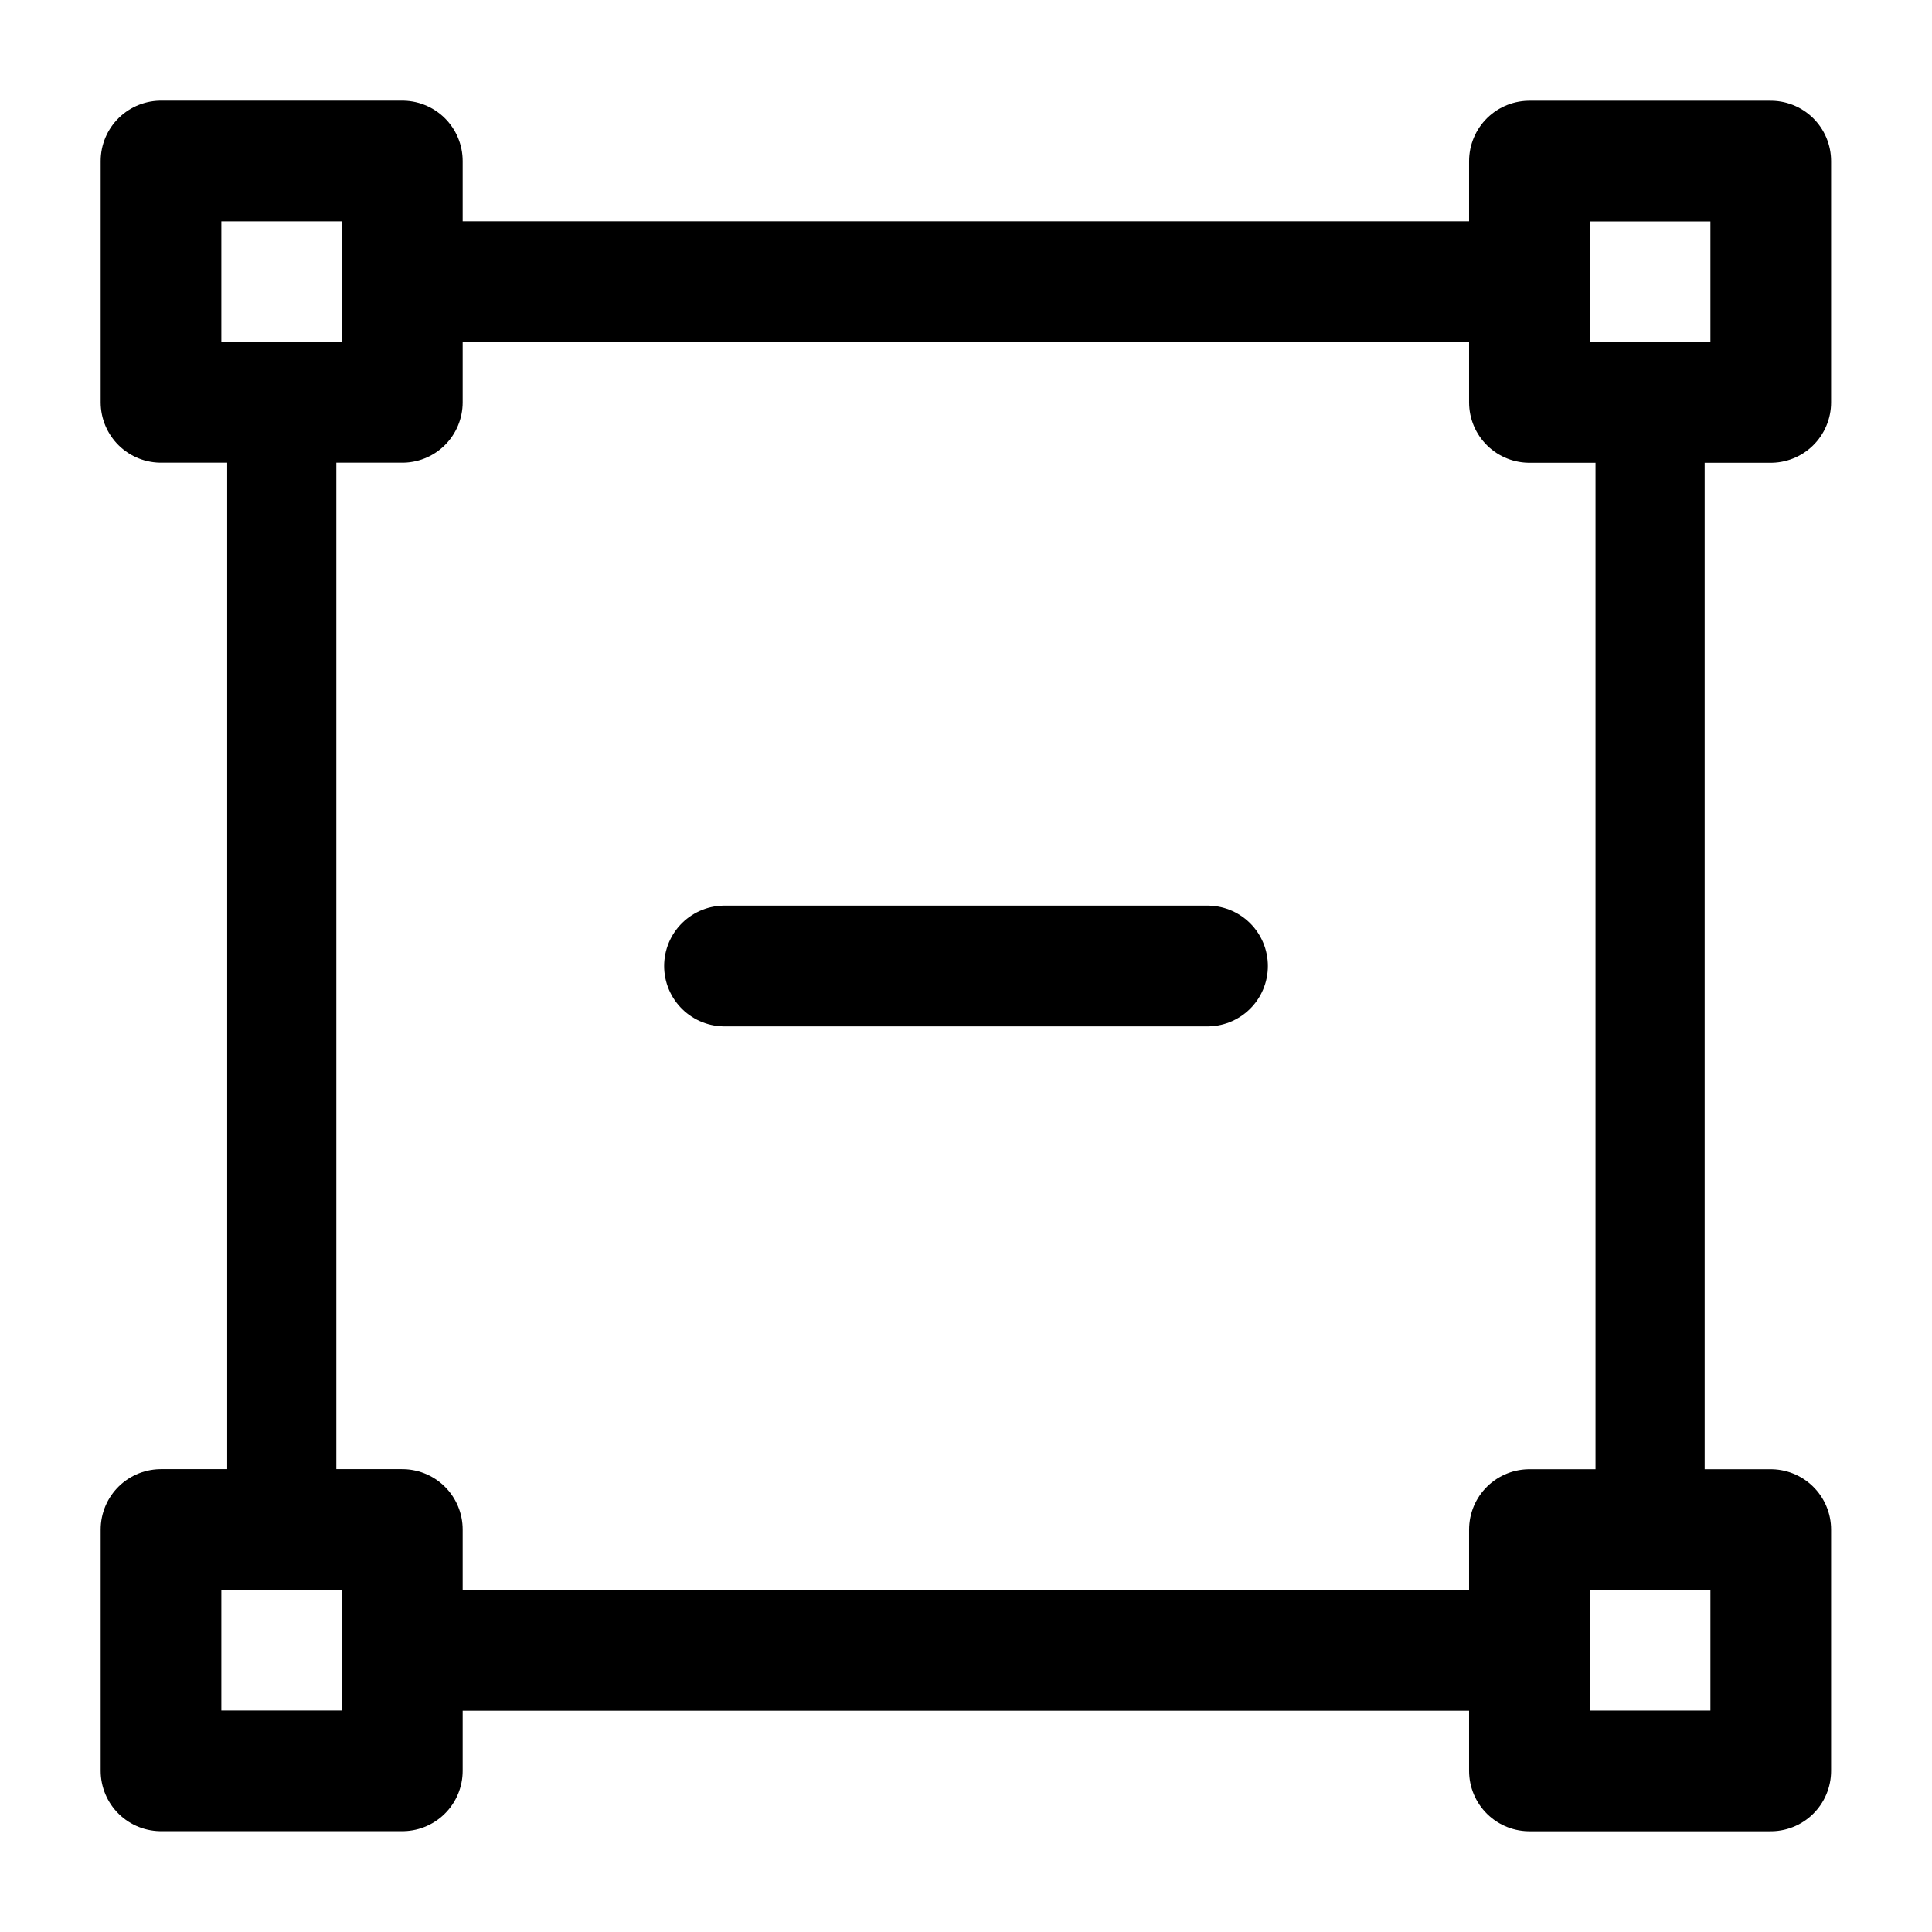
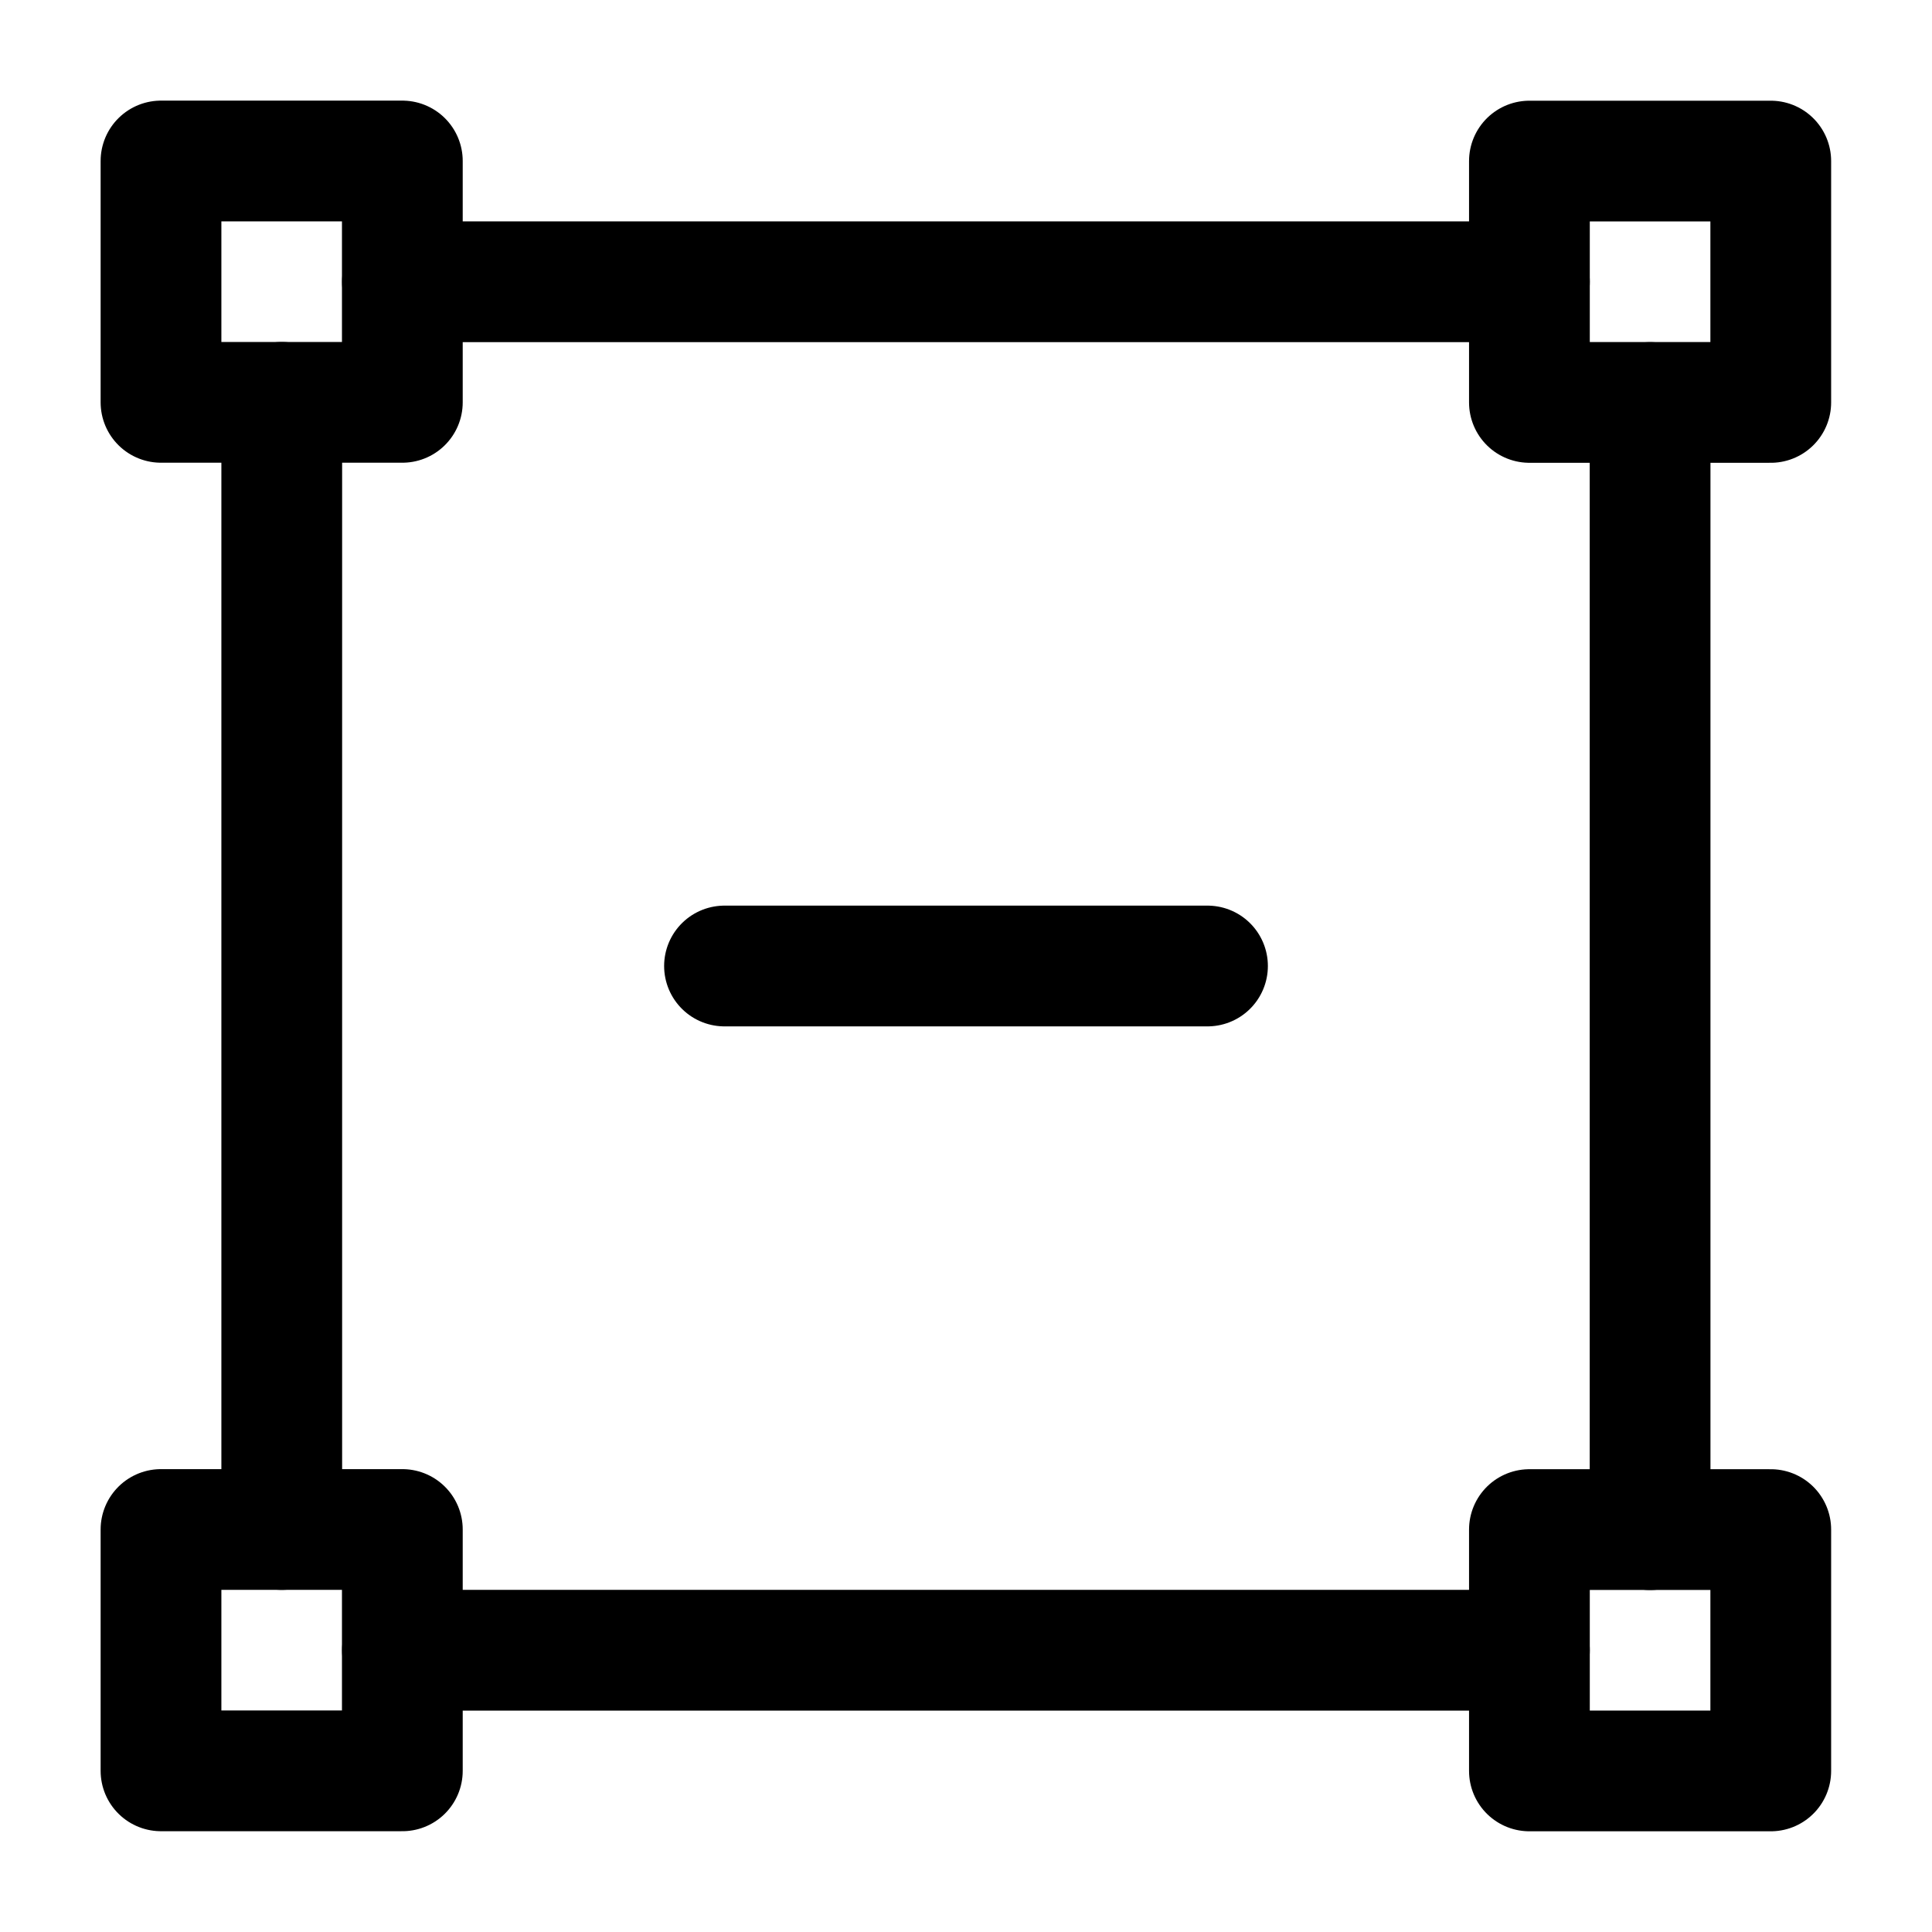
- <svg xmlns="http://www.w3.org/2000/svg" width="24" height="24" stroke-width="1.5" viewBox="0 0 24 24" fill="none">
-   <path d="M4.998 2H2V4.998H4.998V2Z" stroke="currentColor" stroke-width="1.499" stroke-miterlimit="1.5" stroke-linecap="round" stroke-linejoin="round" />
-   <path d="M4.999 3.5H18.999" stroke="currentColor" stroke-width="1.503" stroke-miterlimit="1.5" stroke-linecap="round" stroke-linejoin="round" />
-   <path d="M3.5 4.998V19" stroke="currentColor" stroke-width="1.356" stroke-miterlimit="1.5" stroke-linecap="round" stroke-linejoin="round" />
-   <path d="M20.498 5V19.002" stroke="currentColor" stroke-width="1.356" stroke-miterlimit="1.5" stroke-linecap="round" stroke-linejoin="round" />
-   <path d="M4.999 20.5H18.999" stroke="currentColor" stroke-width="1.503" stroke-miterlimit="1.5" stroke-linecap="round" stroke-linejoin="round" />
-   <path d="M4.998 19H2V21.998H4.998V19Z" stroke="currentColor" stroke-width="1.499" stroke-miterlimit="1.5" stroke-linecap="round" stroke-linejoin="round" />
-   <path d="M21.997 2.001H18.999V4.999H21.997V2.001Z" stroke="currentColor" stroke-width="1.499" stroke-miterlimit="1.5" stroke-linecap="round" stroke-linejoin="round" />
-   <path d="M21.997 19.001H18.999V21.999H21.997V19.001Z" stroke="currentColor" stroke-width="1.499" stroke-miterlimit="1.5" stroke-linecap="round" stroke-linejoin="round" />
+ <svg xmlns="http://www.w3.org/2000/svg" width="24" height="24" viewBox="0 0 24 24" stroke-width="1.5" fill="none">
+   <path d="M4.998 2H2V4.998H4.998V2Z" stroke="currentColor" stroke-miterlimit="1.5" stroke-linecap="round" stroke-linejoin="round" />
+   <path d="M4.999 3.5H18.999" stroke="currentColor" stroke-miterlimit="1.5" stroke-linecap="round" stroke-linejoin="round" />
+   <path d="M3.5 4.998V19" stroke="currentColor" stroke-miterlimit="1.5" stroke-linecap="round" stroke-linejoin="round" />
+   <path d="M20.498 5V19.002" stroke="currentColor" stroke-miterlimit="1.5" stroke-linecap="round" stroke-linejoin="round" />
+   <path d="M4.999 20.5H18.999" stroke="currentColor" stroke-miterlimit="1.5" stroke-linecap="round" stroke-linejoin="round" />
+   <path d="M4.998 19H2V21.998H4.998V19Z" stroke="currentColor" stroke-miterlimit="1.5" stroke-linecap="round" stroke-linejoin="round" />
+   <path d="M21.997 2.001H18.999V4.999H21.997V2.001Z" stroke="currentColor" stroke-miterlimit="1.5" stroke-linecap="round" stroke-linejoin="round" />
+   <path d="M21.997 19.001H18.999V21.999H21.997V19.001Z" stroke="currentColor" stroke-miterlimit="1.5" stroke-linecap="round" stroke-linejoin="round" />
  <path d="M9 12H15" stroke="currentColor" stroke-linecap="round" stroke-linejoin="round" />
</svg>
